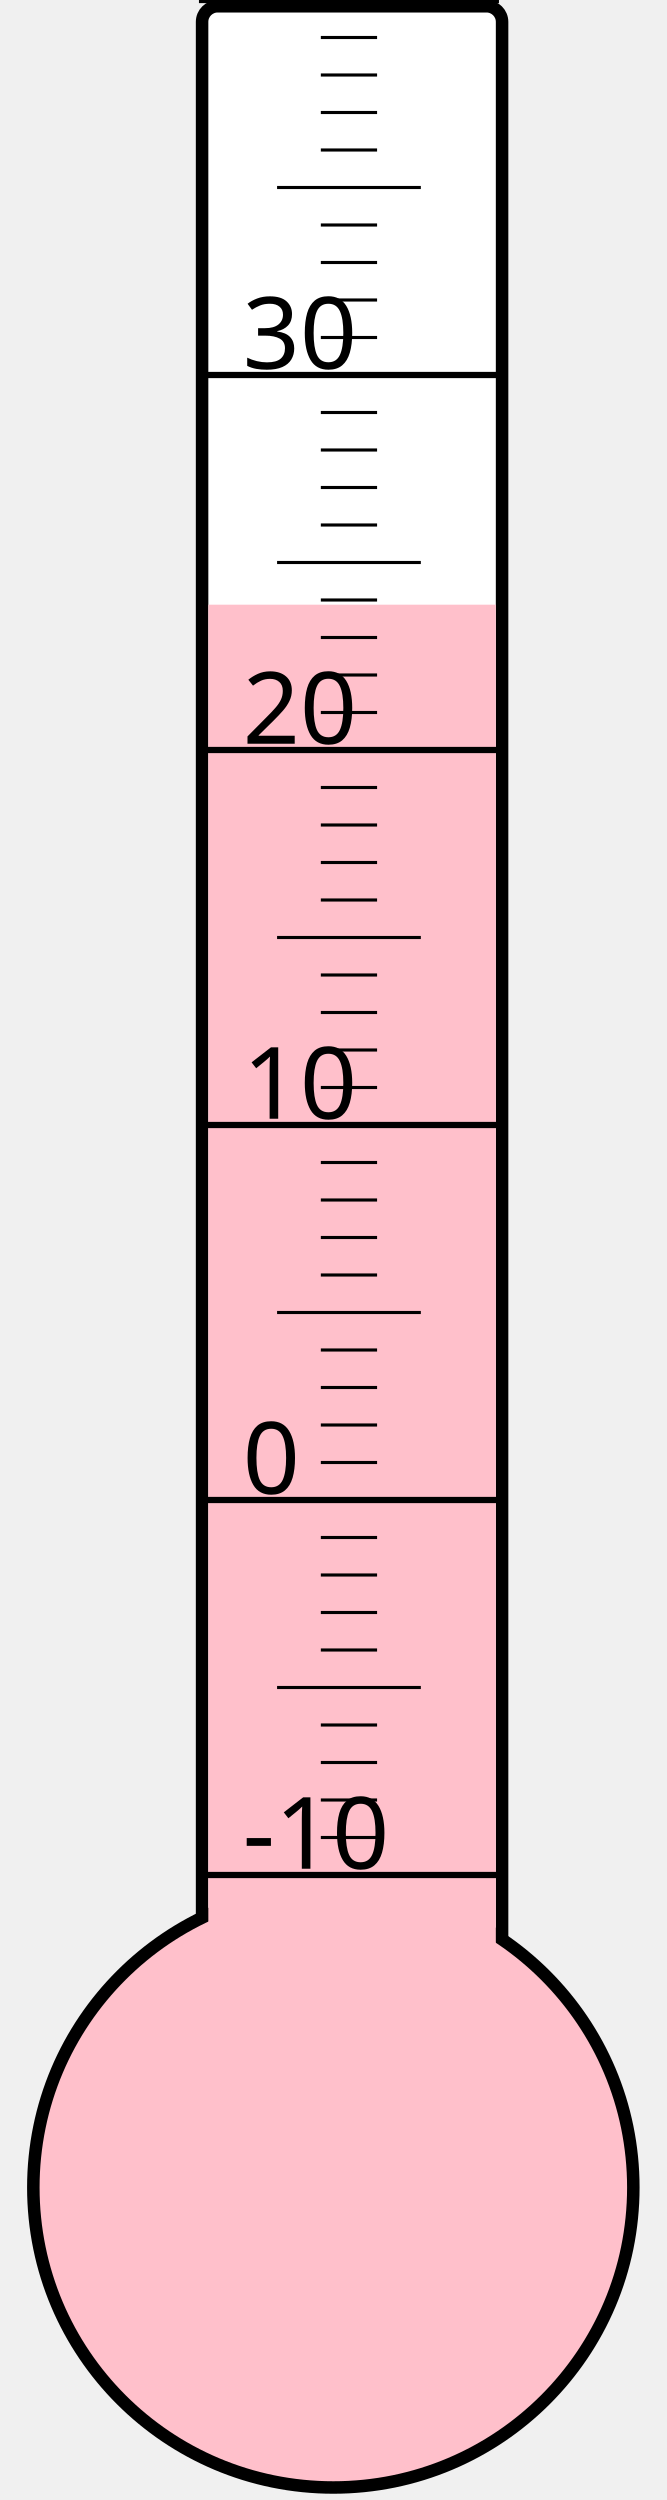
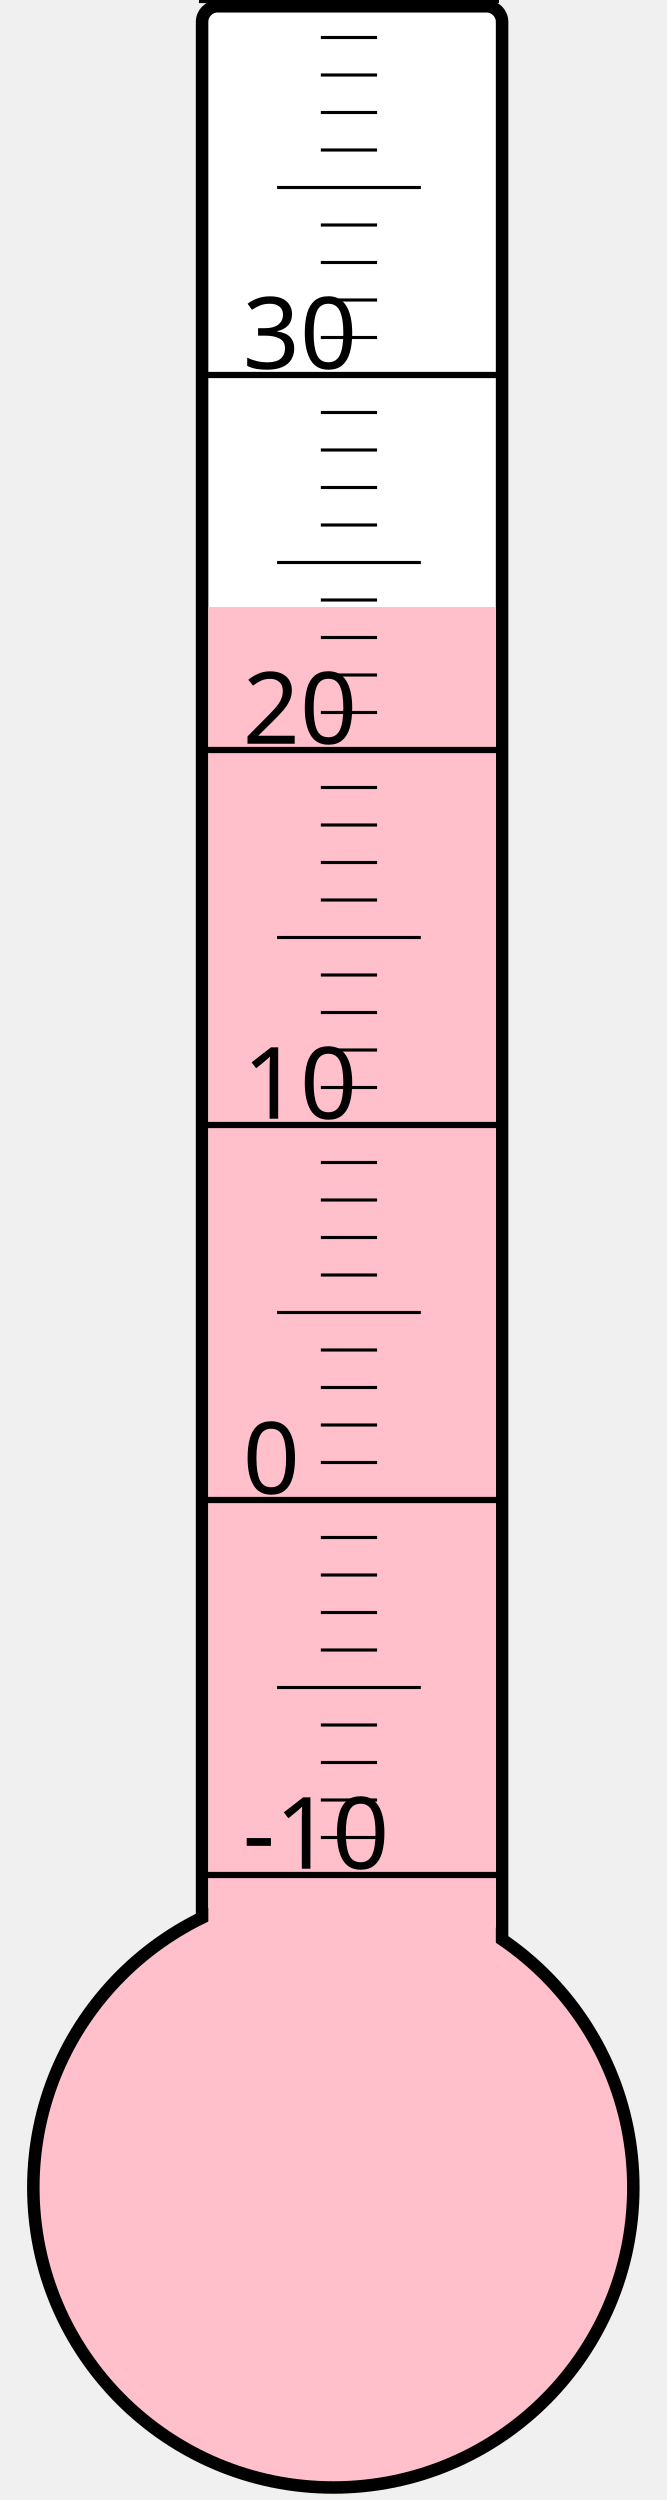
<svg xmlns="http://www.w3.org/2000/svg" width="40px" height="150px" viewBox="0 0 200 800">
  <rect width="200" height="800" x="0" y="0" style="fill: #ffffeb; fill-opacity: 0;" />
  <rect width="96" height="680" x="58" y="2" rx="5" ry="5" style="fill: white; fill-opacity: 1; stroke: black; stroke-width: 4;" />
  <circle cx="100" cy="700" r="96" style="fill: pink; stroke: black; stroke-width: 4;" />
-   <rect width="92" height="506.5" x="60" y="193.5" style="fill: pink; fill-opacity: 1; stroke-width: 0;" />
+   <rect width="92" height="505.75" x="60" y="194.25" style="fill: pink; fill-opacity: 1; stroke-width: 0;" />
  <text x="71" y="598" style="font-family: sans-serif; font-size: 24pt;">-10</text>
  <text x="71" y="478" style="font-family: sans-serif; font-size: 24pt;">0</text>
  <text x="71" y="358" style="font-family: sans-serif; font-size: 24pt;">10</text>
  <text x="71" y="238" style="font-family: sans-serif; font-size: 24pt;">20</text>
  <text x="71" y="118" style="font-family: sans-serif; font-size: 24pt;">30</text>
  <g style="stroke: black;">
    <line x1="57" y1="600" x2="153" y2="600" style="stroke-width: 2;" />
    <line x1="96" y1="588" x2="114" y2="588" style="stroke-width: 1;" />
    <line x1="96" y1="576" x2="114" y2="576" style="stroke-width: 1;" />
    <line x1="96" y1="564" x2="114" y2="564" style="stroke-width: 1;" />
    <line x1="96" y1="552" x2="114" y2="552" style="stroke-width: 1;" />
    <line x1="82" y1="540" x2="128" y2="540" style="stroke-width: 1;" />
    <line x1="96" y1="528" x2="114" y2="528" style="stroke-width: 1;" />
    <line x1="96" y1="516" x2="114" y2="516" style="stroke-width: 1;" />
    <line x1="96" y1="504" x2="114" y2="504" style="stroke-width: 1;" />
    <line x1="96" y1="492" x2="114" y2="492" style="stroke-width: 1;" />
    <line x1="57" y1="480" x2="153" y2="480" style="stroke-width: 2;" />
    <line x1="96" y1="468" x2="114" y2="468" style="stroke-width: 1;" />
    <line x1="96" y1="456" x2="114" y2="456" style="stroke-width: 1;" />
    <line x1="96" y1="444" x2="114" y2="444" style="stroke-width: 1;" />
    <line x1="96" y1="432" x2="114" y2="432" style="stroke-width: 1;" />
    <line x1="82" y1="420" x2="128" y2="420" style="stroke-width: 1;" />
    <line x1="96" y1="408" x2="114" y2="408" style="stroke-width: 1;" />
    <line x1="96" y1="396" x2="114" y2="396" style="stroke-width: 1;" />
    <line x1="96" y1="384" x2="114" y2="384" style="stroke-width: 1;" />
    <line x1="96" y1="372" x2="114" y2="372" style="stroke-width: 1;" />
    <line x1="57" y1="360" x2="153" y2="360" style="stroke-width: 2;" />
    <line x1="96" y1="348" x2="114" y2="348" style="stroke-width: 1;" />
    <line x1="96" y1="336" x2="114" y2="336" style="stroke-width: 1;" />
    <line x1="96" y1="324" x2="114" y2="324" style="stroke-width: 1;" />
    <line x1="96" y1="312" x2="114" y2="312" style="stroke-width: 1;" />
    <line x1="82" y1="300" x2="128" y2="300" style="stroke-width: 1;" />
    <line x1="96" y1="288" x2="114" y2="288" style="stroke-width: 1;" />
    <line x1="96" y1="276" x2="114" y2="276" style="stroke-width: 1;" />
    <line x1="96" y1="264" x2="114" y2="264" style="stroke-width: 1;" />
    <line x1="96" y1="252" x2="114" y2="252" style="stroke-width: 1;" />
    <line x1="57" y1="240" x2="153" y2="240" style="stroke-width: 2;" />
    <line x1="96" y1="228" x2="114" y2="228" style="stroke-width: 1;" />
    <line x1="96" y1="216" x2="114" y2="216" style="stroke-width: 1;" />
    <line x1="96" y1="204" x2="114" y2="204" style="stroke-width: 1;" />
    <line x1="96" y1="192" x2="114" y2="192" style="stroke-width: 1;" />
    <line x1="82" y1="180" x2="128" y2="180" style="stroke-width: 1;" />
    <line x1="96" y1="168" x2="114" y2="168" style="stroke-width: 1;" />
    <line x1="96" y1="156" x2="114" y2="156" style="stroke-width: 1;" />
    <line x1="96" y1="144" x2="114" y2="144" style="stroke-width: 1;" />
    <line x1="96" y1="132" x2="114" y2="132" style="stroke-width: 1;" />
    <line x1="57" y1="120" x2="153" y2="120" style="stroke-width: 2;" />
    <line x1="96" y1="108" x2="114" y2="108" style="stroke-width: 1;" />
    <line x1="96" y1="96" x2="114" y2="96" style="stroke-width: 1;" />
    <line x1="96" y1="84" x2="114" y2="84" style="stroke-width: 1;" />
    <line x1="96" y1="72" x2="114" y2="72" style="stroke-width: 1;" />
    <line x1="82" y1="60" x2="128" y2="60" style="stroke-width: 1;" />
    <line x1="96" y1="48" x2="114" y2="48" style="stroke-width: 1;" />
    <line x1="96" y1="36" x2="114" y2="36" style="stroke-width: 1;" />
    <line x1="96" y1="24" x2="114" y2="24" style="stroke-width: 1;" />
    <line x1="96" y1="12" x2="114" y2="12" style="stroke-width: 1;" />
    <line x1="57" y1="0" x2="153" y2="0" style="stroke-width: 2;" />
  </g>
</svg>
